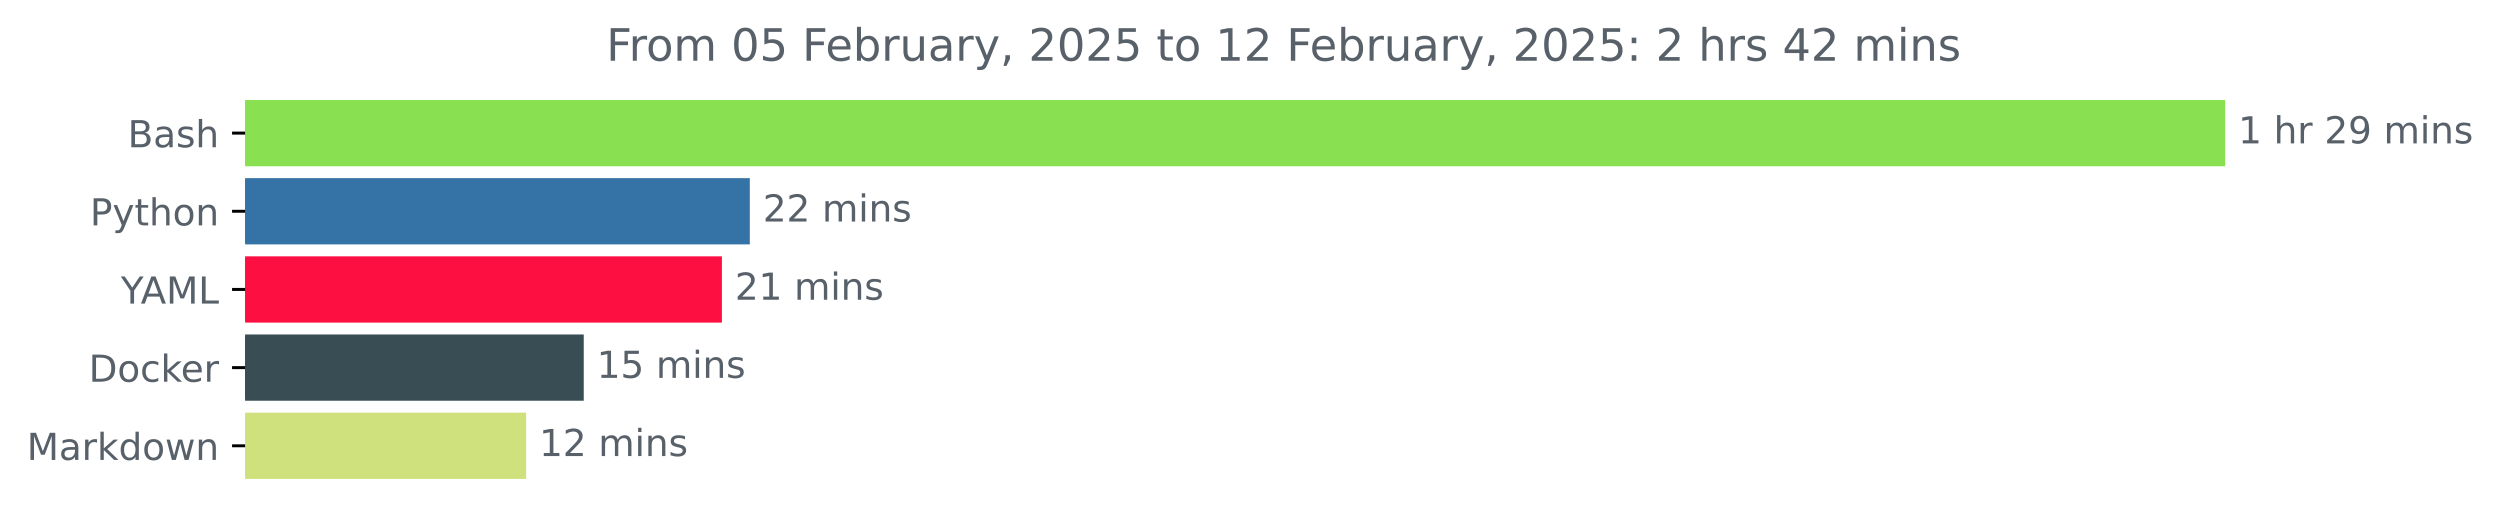
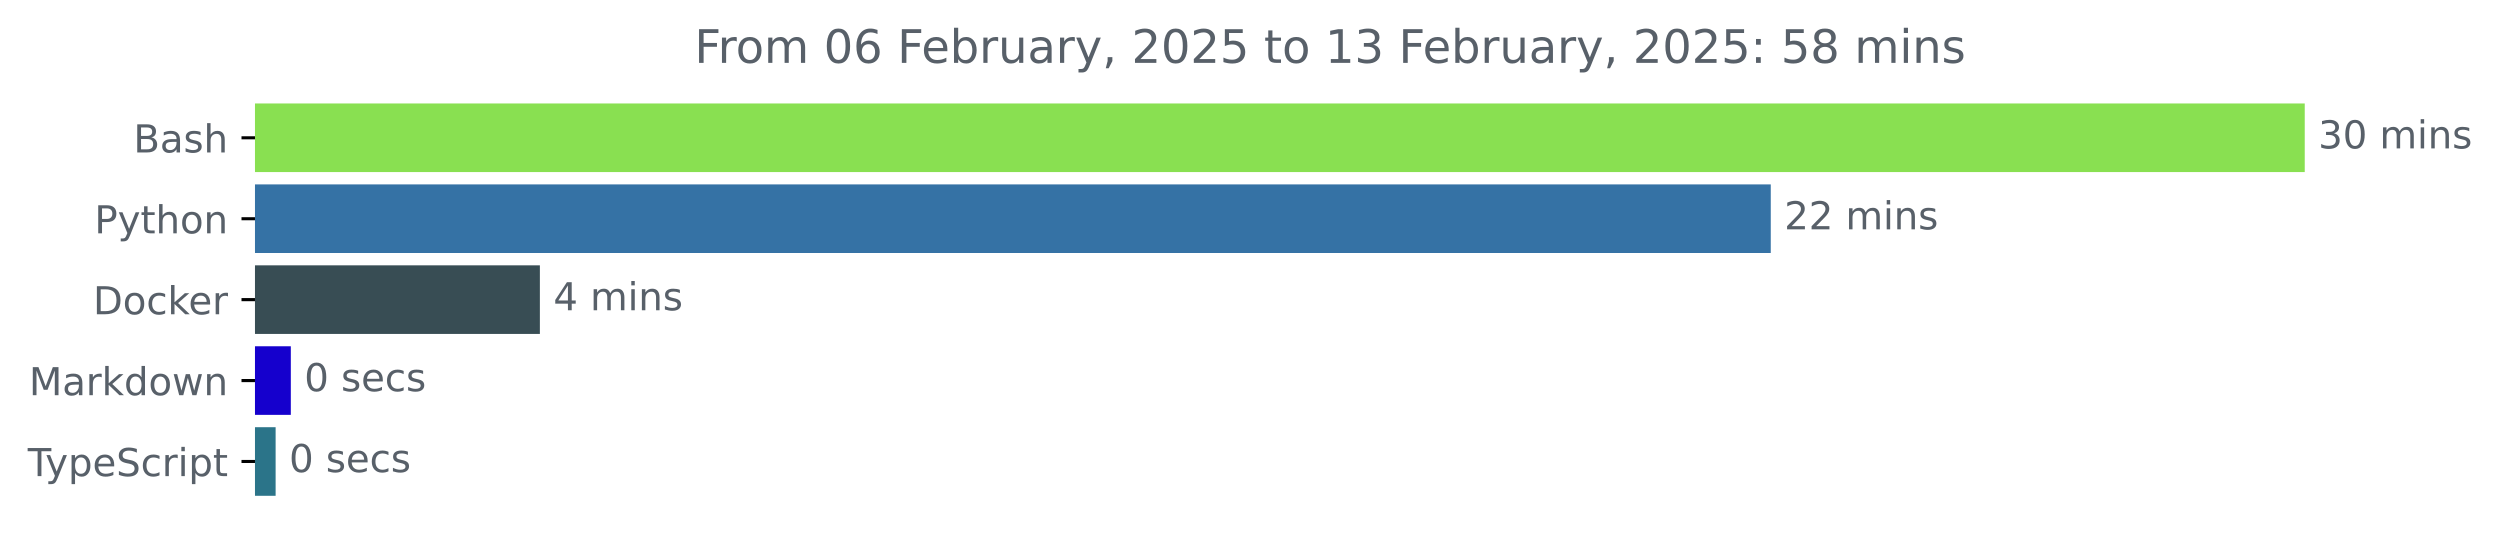
- <svg xmlns="http://www.w3.org/2000/svg" xmlns:xlink="http://www.w3.org/1999/xlink" width="671.605pt" height="140.398pt" viewBox="0 0 671.605 140.398" version="1.1">
+ <svg xmlns="http://www.w3.org/2000/svg" xmlns:xlink="http://www.w3.org/1999/xlink" width="648.768pt" height="140.398pt" viewBox="0 0 648.768 140.398" version="1.1">
  <defs>
    <style type="text/css">*{stroke-linejoin: round; stroke-linecap: butt}</style>
  </defs>
  <g id="figure_1">
    <g id="patch_1">
-       <path d="M 0 140.398  L 671.605 140.398  L 671.605 0  L 0 0  L 0 140.398  z " style="fill: none" />
+       <path d="M -0 140.398  L 648.768 140.398  L 648.768 0  L -0 0  L -0 140.398  z " style="fill: none" />
    </g>
    <g id="axes_1">
      <g id="patch_2">
-         <path d="M 65.841 27.358  L 597.269 27.358  L 597.269 44.158  L 65.841 44.158  z " clip-path="url(#pcdb8d01670)" style="fill: #89e051; stroke: #89e051; stroke-linejoin: miter" />
+         <path d="M 66.17 27.358  L 597.599 27.358  L 597.599 44.158  L 66.17 44.158  z " clip-path="url(#p05d6210bbc)" style="fill: #89e051; stroke: #89e051; stroke-linejoin: miter" />
      </g>
      <g id="patch_3">
-         <path d="M 65.841 48.358  L 200.933 48.358  L 200.933 65.158  L 65.841 65.158  z " clip-path="url(#pcdb8d01670)" style="fill: #3572a5; stroke: #3572a5; stroke-linejoin: miter" />
+         <path d="M 66.17 48.358  L 459.027 48.358  L 459.027 65.158  L 66.17 65.158  z " clip-path="url(#p05d6210bbc)" style="fill: #3572a5; stroke: #3572a5; stroke-linejoin: miter" />
      </g>
      <g id="patch_4">
-         <path d="M 65.841 69.358  L 193.433 69.358  L 193.433 86.158  L 65.841 86.158  z " clip-path="url(#pcdb8d01670)" style="fill: #fd0f42; stroke: #fd0f42; stroke-linejoin: miter" />
+         <path d="M 66.17 69.358  L 139.603 69.358  L 139.603 86.158  L 66.17 86.158  z " clip-path="url(#p05d6210bbc)" style="fill: #384d54; stroke: #384d54; stroke-linejoin: miter" />
      </g>
      <g id="patch_5">
-         <path d="M 65.841 90.358  L 156.319 90.358  L 156.319 107.158  L 65.841 107.158  z " clip-path="url(#pcdb8d01670)" style="fill: #384d54; stroke: #384d54; stroke-linejoin: miter" />
+         <path d="M 66.17 90.358  L 74.97 90.358  L 74.97 107.158  L 66.17 107.158  z " clip-path="url(#p05d6210bbc)" style="fill: #1500cd; stroke: #1500cd; stroke-linejoin: miter" />
      </g>
      <g id="patch_6">
-         <path d="M 65.841 111.358  L 140.839 111.358  L 140.839 128.158  L 65.841 128.158  z " clip-path="url(#pcdb8d01670)" style="fill: #cee17c; stroke: #cee17c; stroke-linejoin: miter" />
+         <path d="M 66.17 111.358  L 71.025 111.358  L 71.025 128.158  L 66.17 128.158  z " clip-path="url(#p05d6210bbc)" style="fill: #2b7489; stroke: #2b7489; stroke-linejoin: miter" />
      </g>
      <g id="matplotlib.axis_1" />
      <g id="matplotlib.axis_2">
        <g id="ytick_1">
          <g id="line2d_1">
            <defs>
-               <path id="m059b3e6393" d="M 0 0  L -3.5 0  " style="stroke: #000000; stroke-width: 0.8" />
+               <path id="mc49ac7de51" d="M 0 0  L -3.5 0  " style="stroke: #000000; stroke-width: 0.8" />
            </defs>
            <g>
-               <use xlink:href="#m059b3e6393" x="65.841" y="35.758" style="stroke: #000000; stroke-width: 0.8" />
+               <use xlink:href="#mc49ac7de51" x="66.17" y="35.758" style="stroke: #000000; stroke-width: 0.8" />
            </g>
          </g>
          <g id="text_1">
-             <g style="fill: #586069" transform="translate(34.30469 39.55734) scale(0.1 -0.1)">
+             <g style="fill: #586069" transform="translate(34.63437 39.55734) scale(0.1 -0.1)">
              <defs>
                <path id="DejaVuSans-42" d="M 1259 2228  L 1259 519  L 2272 519  Q 2781 519 3026 730  Q 3272 941 3272 1375  Q 3272 1813 3026 2020  Q 2781 2228 2272 2228  L 1259 2228  z M 1259 4147  L 1259 2741  L 2194 2741  Q 2656 2741 2882 2914  Q 3109 3088 3109 3444  Q 3109 3797 2882 3972  Q 2656 4147 2194 4147  L 1259 4147  z M 628 4666  L 2241 4666  Q 2963 4666 3353 4366  Q 3744 4066 3744 3513  Q 3744 3084 3544 2831  Q 3344 2578 2956 2516  Q 3422 2416 3680 2098  Q 3938 1781 3938 1306  Q 3938 681 3513 340  Q 3088 0 2303 0  L 628 0  L 628 4666  z " transform="scale(0.015625)" />
                <path id="DejaVuSans-61" d="M 2194 1759  Q 1497 1759 1228 1600  Q 959 1441 959 1056  Q 959 750 1161 570  Q 1363 391 1709 391  Q 2188 391 2477 730  Q 2766 1069 2766 1631  L 2766 1759  L 2194 1759  z M 3341 1997  L 3341 0  L 2766 0  L 2766 531  Q 2569 213 2275 61  Q 1981 -91 1556 -91  Q 1019 -91 701 211  Q 384 513 384 1019  Q 384 1609 779 1909  Q 1175 2209 1959 2209  L 2766 2209  L 2766 2266  Q 2766 2663 2505 2880  Q 2244 3097 1772 3097  Q 1472 3097 1187 3025  Q 903 2953 641 2809  L 641 3341  Q 956 3463 1253 3523  Q 1550 3584 1831 3584  Q 2591 3584 2966 3190  Q 3341 2797 3341 1997  z " transform="scale(0.015625)" />
                <path id="DejaVuSans-73" d="M 2834 3397  L 2834 2853  Q 2591 2978 2328 3040  Q 2066 3103 1784 3103  Q 1356 3103 1142 2972  Q 928 2841 928 2578  Q 928 2378 1081 2264  Q 1234 2150 1697 2047  L 1894 2003  Q 2506 1872 2764 1633  Q 3022 1394 3022 966  Q 3022 478 2636 193  Q 2250 -91 1575 -91  Q 1294 -91 989 -36  Q 684 19 347 128  L 347 722  Q 666 556 975 473  Q 1284 391 1588 391  Q 1994 391 2212 530  Q 2431 669 2431 922  Q 2431 1156 2273 1281  Q 2116 1406 1581 1522  L 1381 1569  Q 847 1681 609 1914  Q 372 2147 372 2553  Q 372 3047 722 3315  Q 1072 3584 1716 3584  Q 2034 3584 2315 3537  Q 2597 3491 2834 3397  z " transform="scale(0.015625)" />
                <path id="DejaVuSans-68" d="M 3513 2113  L 3513 0  L 2938 0  L 2938 2094  Q 2938 2591 2744 2837  Q 2550 3084 2163 3084  Q 1697 3084 1428 2787  Q 1159 2491 1159 1978  L 1159 0  L 581 0  L 581 4863  L 1159 4863  L 1159 2956  Q 1366 3272 1645 3428  Q 1925 3584 2291 3584  Q 2894 3584 3203 3211  Q 3513 2838 3513 2113  z " transform="scale(0.015625)" />
              </defs>
              <use xlink:href="#DejaVuSans-42" />
              <use xlink:href="#DejaVuSans-61" x="68.604" />
              <use xlink:href="#DejaVuSans-73" x="129.883" />
              <use xlink:href="#DejaVuSans-68" x="181.982" />
            </g>
          </g>
        </g>
        <g id="ytick_2">
          <g id="line2d_2">
            <g>
-               <use xlink:href="#m059b3e6393" x="65.841" y="56.758" style="stroke: #000000; stroke-width: 0.8" />
+               <use xlink:href="#mc49ac7de51" x="66.17" y="56.758" style="stroke: #000000; stroke-width: 0.8" />
            </g>
          </g>
          <g id="text_2">
-             <g style="fill: #586069" transform="translate(24.17813 60.55734) scale(0.1 -0.1)">
+             <g style="fill: #586069" transform="translate(24.50781 60.55734) scale(0.1 -0.1)">
              <defs>
                <path id="DejaVuSans-50" d="M 1259 4147  L 1259 2394  L 2053 2394  Q 2494 2394 2734 2622  Q 2975 2850 2975 3272  Q 2975 3691 2734 3919  Q 2494 4147 2053 4147  L 1259 4147  z M 628 4666  L 2053 4666  Q 2838 4666 3239 4311  Q 3641 3956 3641 3272  Q 3641 2581 3239 2228  Q 2838 1875 2053 1875  L 1259 1875  L 1259 0  L 628 0  L 628 4666  z " transform="scale(0.015625)" />
                <path id="DejaVuSans-79" d="M 2059 -325  Q 1816 -950 1584 -1140  Q 1353 -1331 966 -1331  L 506 -1331  L 506 -850  L 844 -850  Q 1081 -850 1212 -737  Q 1344 -625 1503 -206  L 1606 56  L 191 3500  L 800 3500  L 1894 763  L 2988 3500  L 3597 3500  L 2059 -325  z " transform="scale(0.015625)" />
                <path id="DejaVuSans-74" d="M 1172 4494  L 1172 3500  L 2356 3500  L 2356 3053  L 1172 3053  L 1172 1153  Q 1172 725 1289 603  Q 1406 481 1766 481  L 2356 481  L 2356 0  L 1766 0  Q 1100 0 847 248  Q 594 497 594 1153  L 594 3053  L 172 3053  L 172 3500  L 594 3500  L 594 4494  L 1172 4494  z " transform="scale(0.015625)" />
                <path id="DejaVuSans-6f" d="M 1959 3097  Q 1497 3097 1228 2736  Q 959 2375 959 1747  Q 959 1119 1226 758  Q 1494 397 1959 397  Q 2419 397 2687 759  Q 2956 1122 2956 1747  Q 2956 2369 2687 2733  Q 2419 3097 1959 3097  z M 1959 3584  Q 2709 3584 3137 3096  Q 3566 2609 3566 1747  Q 3566 888 3137 398  Q 2709 -91 1959 -91  Q 1206 -91 779 398  Q 353 888 353 1747  Q 353 2609 779 3096  Q 1206 3584 1959 3584  z " transform="scale(0.015625)" />
                <path id="DejaVuSans-6e" d="M 3513 2113  L 3513 0  L 2938 0  L 2938 2094  Q 2938 2591 2744 2837  Q 2550 3084 2163 3084  Q 1697 3084 1428 2787  Q 1159 2491 1159 1978  L 1159 0  L 581 0  L 581 3500  L 1159 3500  L 1159 2956  Q 1366 3272 1645 3428  Q 1925 3584 2291 3584  Q 2894 3584 3203 3211  Q 3513 2838 3513 2113  z " transform="scale(0.015625)" />
              </defs>
              <use xlink:href="#DejaVuSans-50" />
              <use xlink:href="#DejaVuSans-79" x="60.303" />
              <use xlink:href="#DejaVuSans-74" x="119.482" />
              <use xlink:href="#DejaVuSans-68" x="158.691" />
              <use xlink:href="#DejaVuSans-6f" x="222.07" />
              <use xlink:href="#DejaVuSans-6e" x="283.252" />
            </g>
          </g>
        </g>
        <g id="ytick_3">
          <g id="line2d_3">
            <g>
-               <use xlink:href="#m059b3e6393" x="65.841" y="77.758" style="stroke: #000000; stroke-width: 0.8" />
+               <use xlink:href="#mc49ac7de51" x="66.17" y="77.758" style="stroke: #000000; stroke-width: 0.8" />
            </g>
          </g>
          <g id="text_3">
-             <g style="fill: #586069" transform="translate(32.46719 81.55734) scale(0.1 -0.1)">
-               <defs>
-                 <path id="DejaVuSans-59" d="M -13 4666  L 666 4666  L 1959 2747  L 3244 4666  L 3922 4666  L 2272 2222  L 2272 0  L 1638 0  L 1638 2222  L -13 4666  z " transform="scale(0.015625)" />
-                 <path id="DejaVuSans-41" d="M 2188 4044  L 1331 1722  L 3047 1722  L 2188 4044  z M 1831 4666  L 2547 4666  L 4325 0  L 3669 0  L 3244 1197  L 1141 1197  L 716 0  L 50 0  L 1831 4666  z " transform="scale(0.015625)" />
-                 <path id="DejaVuSans-4d" d="M 628 4666  L 1569 4666  L 2759 1491  L 3956 4666  L 4897 4666  L 4897 0  L 4281 0  L 4281 4097  L 3078 897  L 2444 897  L 1241 4097  L 1241 0  L 628 0  L 628 4666  z " transform="scale(0.015625)" />
-                 <path id="DejaVuSans-4c" d="M 628 4666  L 1259 4666  L 1259 531  L 3531 531  L 3531 0  L 628 0  L 628 4666  z " transform="scale(0.015625)" />
-               </defs>
-               <use xlink:href="#DejaVuSans-59" />
-               <use xlink:href="#DejaVuSans-41" x="53.334" />
-               <use xlink:href="#DejaVuSans-4d" x="121.742" />
-               <use xlink:href="#DejaVuSans-4c" x="208.021" />
-             </g>
-           </g>
-         </g>
-         <g id="ytick_4">
-           <g id="line2d_4">
-             <g>
-               <use xlink:href="#m059b3e6393" x="65.841" y="98.758" style="stroke: #000000; stroke-width: 0.8" />
-             </g>
-           </g>
-           <g id="text_4">
-             <g style="fill: #586069" transform="translate(23.83125 102.5573) scale(0.1 -0.1)">
+             <g style="fill: #586069" transform="translate(24.16094 81.55734) scale(0.1 -0.1)">
              <defs>
                <path id="DejaVuSans-44" d="M 1259 4147  L 1259 519  L 2022 519  Q 2988 519 3436 956  Q 3884 1394 3884 2338  Q 3884 3275 3436 3711  Q 2988 4147 2022 4147  L 1259 4147  z M 628 4666  L 1925 4666  Q 3281 4666 3915 4102  Q 4550 3538 4550 2338  Q 4550 1131 3912 565  Q 3275 0 1925 0  L 628 0  L 628 4666  z " transform="scale(0.015625)" />
                <path id="DejaVuSans-63" d="M 3122 3366  L 3122 2828  Q 2878 2963 2633 3030  Q 2388 3097 2138 3097  Q 1578 3097 1268 2742  Q 959 2388 959 1747  Q 959 1106 1268 751  Q 1578 397 2138 397  Q 2388 397 2633 464  Q 2878 531 3122 666  L 3122 134  Q 2881 22 2623 -34  Q 2366 -91 2075 -91  Q 1284 -91 818 406  Q 353 903 353 1747  Q 353 2603 823 3093  Q 1294 3584 2113 3584  Q 2378 3584 2631 3529  Q 2884 3475 3122 3366  z " transform="scale(0.015625)" />
                <path id="DejaVuSans-6b" d="M 581 4863  L 1159 4863  L 1159 1991  L 2875 3500  L 3609 3500  L 1753 1863  L 3688 0  L 2938 0  L 1159 1709  L 1159 0  L 581 0  L 581 4863  z " transform="scale(0.015625)" />
                <path id="DejaVuSans-65" d="M 3597 1894  L 3597 1613  L 953 1613  Q 991 1019 1311 708  Q 1631 397 2203 397  Q 2534 397 2845 478  Q 3156 559 3463 722  L 3463 178  Q 3153 47 2828 -22  Q 2503 -91 2169 -91  Q 1331 -91 842 396  Q 353 884 353 1716  Q 353 2575 817 3079  Q 1281 3584 2069 3584  Q 2775 3584 3186 3129  Q 3597 2675 3597 1894  z M 3022 2063  Q 3016 2534 2758 2815  Q 2500 3097 2075 3097  Q 1594 3097 1305 2825  Q 1016 2553 972 2059  L 3022 2063  z " transform="scale(0.015625)" />
                <path id="DejaVuSans-72" d="M 2631 2963  Q 2534 3019 2420 3045  Q 2306 3072 2169 3072  Q 1681 3072 1420 2755  Q 1159 2438 1159 1844  L 1159 0  L 581 0  L 581 3500  L 1159 3500  L 1159 2956  Q 1341 3275 1631 3429  Q 1922 3584 2338 3584  Q 2397 3584 2469 3576  Q 2541 3569 2628 3553  L 2631 2963  z " transform="scale(0.015625)" />
              </defs>
              <use xlink:href="#DejaVuSans-44" />
              <use xlink:href="#DejaVuSans-6f" x="77.002" />
              <use xlink:href="#DejaVuSans-63" x="138.184" />
              <use xlink:href="#DejaVuSans-6b" x="193.164" />
              <use xlink:href="#DejaVuSans-65" x="247.449" />
              <use xlink:href="#DejaVuSans-72" x="308.973" />
            </g>
          </g>
        </g>
-         <g id="ytick_5">
-           <g id="line2d_5">
-             <g>
-               <use xlink:href="#m059b3e6393" x="65.841" y="119.758" style="stroke: #000000; stroke-width: 0.8" />
-             </g>
-           </g>
-           <g id="text_5">
-             <g style="fill: #586069" transform="translate(7.2 123.5573) scale(0.1 -0.1)">
-               <defs>
+         <g id="ytick_4">
+           <g id="line2d_4">
+             <g>
+               <use xlink:href="#mc49ac7de51" x="66.17" y="98.758" style="stroke: #000000; stroke-width: 0.8" />
+             </g>
+           </g>
+           <g id="text_4">
+             <g style="fill: #586069" transform="translate(7.529688 102.5573) scale(0.1 -0.1)">
+               <defs>
+                 <path id="DejaVuSans-4d" d="M 628 4666  L 1569 4666  L 2759 1491  L 3956 4666  L 4897 4666  L 4897 0  L 4281 0  L 4281 4097  L 3078 897  L 2444 897  L 1241 4097  L 1241 0  L 628 0  L 628 4666  z " transform="scale(0.015625)" />
                <path id="DejaVuSans-64" d="M 2906 2969  L 2906 4863  L 3481 4863  L 3481 0  L 2906 0  L 2906 525  Q 2725 213 2448 61  Q 2172 -91 1784 -91  Q 1150 -91 751 415  Q 353 922 353 1747  Q 353 2572 751 3078  Q 1150 3584 1784 3584  Q 2172 3584 2448 3432  Q 2725 3281 2906 2969  z M 947 1747  Q 947 1113 1208 752  Q 1469 391 1925 391  Q 2381 391 2643 752  Q 2906 1113 2906 1747  Q 2906 2381 2643 2742  Q 2381 3103 1925 3103  Q 1469 3103 1208 2742  Q 947 2381 947 1747  z " transform="scale(0.015625)" />
                <path id="DejaVuSans-77" d="M 269 3500  L 844 3500  L 1563 769  L 2278 3500  L 2956 3500  L 3675 769  L 4391 3500  L 4966 3500  L 4050 0  L 3372 0  L 2619 2869  L 1863 0  L 1184 0  L 269 3500  z " transform="scale(0.015625)" />
              </defs>
              <use xlink:href="#DejaVuSans-4d" />
              <use xlink:href="#DejaVuSans-61" x="86.279" />
              <use xlink:href="#DejaVuSans-72" x="147.559" />
              <use xlink:href="#DejaVuSans-6b" x="188.672" />
              <use xlink:href="#DejaVuSans-64" x="246.582" />
              <use xlink:href="#DejaVuSans-6f" x="310.059" />
              <use xlink:href="#DejaVuSans-77" x="371.24" />
              <use xlink:href="#DejaVuSans-6e" x="453.027" />
            </g>
          </g>
        </g>
+         <g id="ytick_5">
+           <g id="line2d_5">
+             <g>
+               <use xlink:href="#mc49ac7de51" x="66.17" y="119.758" style="stroke: #000000; stroke-width: 0.8" />
+             </g>
+           </g>
+           <g id="text_5">
+             <g style="fill: #586069" transform="translate(7.2 123.5573) scale(0.1 -0.1)">
+               <defs>
+                 <path id="DejaVuSans-54" d="M -19 4666  L 3928 4666  L 3928 4134  L 2272 4134  L 2272 0  L 1638 0  L 1638 4134  L -19 4134  L -19 4666  z " transform="scale(0.015625)" />
+                 <path id="DejaVuSans-70" d="M 1159 525  L 1159 -1331  L 581 -1331  L 581 3500  L 1159 3500  L 1159 2969  Q 1341 3281 1617 3432  Q 1894 3584 2278 3584  Q 2916 3584 3314 3078  Q 3713 2572 3713 1747  Q 3713 922 3314 415  Q 2916 -91 2278 -91  Q 1894 -91 1617 61  Q 1341 213 1159 525  z M 3116 1747  Q 3116 2381 2855 2742  Q 2594 3103 2138 3103  Q 1681 3103 1420 2742  Q 1159 2381 1159 1747  Q 1159 1113 1420 752  Q 1681 391 2138 391  Q 2594 391 2855 752  Q 3116 1113 3116 1747  z " transform="scale(0.015625)" />
+                 <path id="DejaVuSans-53" d="M 3425 4513  L 3425 3897  Q 3066 4069 2747 4153  Q 2428 4238 2131 4238  Q 1616 4238 1336 4038  Q 1056 3838 1056 3469  Q 1056 3159 1242 3001  Q 1428 2844 1947 2747  L 2328 2669  Q 3034 2534 3370 2195  Q 3706 1856 3706 1288  Q 3706 609 3251 259  Q 2797 -91 1919 -91  Q 1588 -91 1214 -16  Q 841 59 441 206  L 441 856  Q 825 641 1194 531  Q 1563 422 1919 422  Q 2459 422 2753 634  Q 3047 847 3047 1241  Q 3047 1584 2836 1778  Q 2625 1972 2144 2069  L 1759 2144  Q 1053 2284 737 2584  Q 422 2884 422 3419  Q 422 4038 858 4394  Q 1294 4750 2059 4750  Q 2388 4750 2728 4690  Q 3069 4631 3425 4513  z " transform="scale(0.015625)" />
+                 <path id="DejaVuSans-69" d="M 603 3500  L 1178 3500  L 1178 0  L 603 0  L 603 3500  z M 603 4863  L 1178 4863  L 1178 4134  L 603 4134  L 603 4863  z " transform="scale(0.015625)" />
+               </defs>
+               <use xlink:href="#DejaVuSans-54" />
+               <use xlink:href="#DejaVuSans-79" x="45.459" />
+               <use xlink:href="#DejaVuSans-70" x="104.639" />
+               <use xlink:href="#DejaVuSans-65" x="168.115" />
+               <use xlink:href="#DejaVuSans-53" x="229.639" />
+               <use xlink:href="#DejaVuSans-63" x="293.115" />
+               <use xlink:href="#DejaVuSans-72" x="348.096" />
+               <use xlink:href="#DejaVuSans-69" x="389.209" />
+               <use xlink:href="#DejaVuSans-70" x="416.992" />
+               <use xlink:href="#DejaVuSans-74" x="480.469" />
+             </g>
+           </g>
+         </g>
      </g>
      <g id="text_6">
-         <g style="fill: #586069" transform="translate(601.2692 38.5175) scale(0.1 -0.1)">
-           <defs>
-             <path id="DejaVuSans-31" d="M 794 531  L 1825 531  L 1825 4091  L 703 3866  L 703 4441  L 1819 4666  L 2450 4666  L 2450 531  L 3481 531  L 3481 0  L 794 0  L 794 531  z " transform="scale(0.015625)" />
+         <g style="fill: #586069" transform="translate(601.5989 38.5175) scale(0.1 -0.1)">
+           <defs>
+             <path id="DejaVuSans-33" d="M 2597 2516  Q 3050 2419 3304 2112  Q 3559 1806 3559 1356  Q 3559 666 3084 287  Q 2609 -91 1734 -91  Q 1441 -91 1130 -33  Q 819 25 488 141  L 488 750  Q 750 597 1062 519  Q 1375 441 1716 441  Q 2309 441 2620 675  Q 2931 909 2931 1356  Q 2931 1769 2642 2001  Q 2353 2234 1838 2234  L 1294 2234  L 1294 2753  L 1863 2753  Q 2328 2753 2575 2939  Q 2822 3125 2822 3475  Q 2822 3834 2567 4026  Q 2313 4219 1838 4219  Q 1578 4219 1281 4162  Q 984 4106 628 3988  L 628 4550  Q 988 4650 1302 4700  Q 1616 4750 1894 4750  Q 2613 4750 3031 4423  Q 3450 4097 3450 3541  Q 3450 3153 3228 2886  Q 3006 2619 2597 2516  z " transform="scale(0.015625)" />
+             <path id="DejaVuSans-30" d="M 2034 4250  Q 1547 4250 1301 3770  Q 1056 3291 1056 2328  Q 1056 1369 1301 889  Q 1547 409 2034 409  Q 2525 409 2770 889  Q 3016 1369 3016 2328  Q 3016 3291 2770 3770  Q 2525 4250 2034 4250  z M 2034 4750  Q 2819 4750 3233 4129  Q 3647 3509 3647 2328  Q 3647 1150 3233 529  Q 2819 -91 2034 -91  Q 1250 -91 836 529  Q 422 1150 422 2328  Q 422 3509 836 4129  Q 1250 4750 2034 4750  z " transform="scale(0.015625)" />
            <path id="DejaVuSans-20" transform="scale(0.015625)" />
+             <path id="DejaVuSans-6d" d="M 3328 2828  Q 3544 3216 3844 3400  Q 4144 3584 4550 3584  Q 5097 3584 5394 3201  Q 5691 2819 5691 2113  L 5691 0  L 5113 0  L 5113 2094  Q 5113 2597 4934 2840  Q 4756 3084 4391 3084  Q 3944 3084 3684 2787  Q 3425 2491 3425 1978  L 3425 0  L 2847 0  L 2847 2094  Q 2847 2600 2669 2842  Q 2491 3084 2119 3084  Q 1678 3084 1418 2786  Q 1159 2488 1159 1978  L 1159 0  L 581 0  L 581 3500  L 1159 3500  L 1159 2956  Q 1356 3278 1631 3431  Q 1906 3584 2284 3584  Q 2666 3584 2933 3390  Q 3200 3197 3328 2828  z " transform="scale(0.015625)" />
+           </defs>
+           <use xlink:href="#DejaVuSans-33" />
+           <use xlink:href="#DejaVuSans-30" x="63.623" />
+           <use xlink:href="#DejaVuSans-20" x="127.246" />
+           <use xlink:href="#DejaVuSans-6d" x="159.033" />
+           <use xlink:href="#DejaVuSans-69" x="256.445" />
+           <use xlink:href="#DejaVuSans-6e" x="284.229" />
+           <use xlink:href="#DejaVuSans-73" x="347.607" />
+         </g>
+       </g>
+       <g id="text_7">
+         <g style="fill: #586069" transform="translate(463.0269 59.5175) scale(0.1 -0.1)">
+           <defs>
            <path id="DejaVuSans-32" d="M 1228 531  L 3431 531  L 3431 0  L 469 0  L 469 531  Q 828 903 1448 1529  Q 2069 2156 2228 2338  Q 2531 2678 2651 2914  Q 2772 3150 2772 3378  Q 2772 3750 2511 3984  Q 2250 4219 1831 4219  Q 1534 4219 1204 4116  Q 875 4013 500 3803  L 500 4441  Q 881 4594 1212 4672  Q 1544 4750 1819 4750  Q 2544 4750 2975 4387  Q 3406 4025 3406 3419  Q 3406 3131 3298 2873  Q 3191 2616 2906 2266  Q 2828 2175 2409 1742  Q 1991 1309 1228 531  z " transform="scale(0.015625)" />
-             <path id="DejaVuSans-39" d="M 703 97  L 703 672  Q 941 559 1184 500  Q 1428 441 1663 441  Q 2288 441 2617 861  Q 2947 1281 2994 2138  Q 2813 1869 2534 1725  Q 2256 1581 1919 1581  Q 1219 1581 811 2004  Q 403 2428 403 3163  Q 403 3881 828 4315  Q 1253 4750 1959 4750  Q 2769 4750 3195 4129  Q 3622 3509 3622 2328  Q 3622 1225 3098 567  Q 2575 -91 1691 -91  Q 1453 -91 1209 -44  Q 966 3 703 97  z M 1959 2075  Q 2384 2075 2632 2365  Q 2881 2656 2881 3163  Q 2881 3666 2632 3958  Q 2384 4250 1959 4250  Q 1534 4250 1286 3958  Q 1038 3666 1038 3163  Q 1038 2656 1286 2365  Q 1534 2075 1959 2075  z " transform="scale(0.015625)" />
-             <path id="DejaVuSans-6d" d="M 3328 2828  Q 3544 3216 3844 3400  Q 4144 3584 4550 3584  Q 5097 3584 5394 3201  Q 5691 2819 5691 2113  L 5691 0  L 5113 0  L 5113 2094  Q 5113 2597 4934 2840  Q 4756 3084 4391 3084  Q 3944 3084 3684 2787  Q 3425 2491 3425 1978  L 3425 0  L 2847 0  L 2847 2094  Q 2847 2600 2669 2842  Q 2491 3084 2119 3084  Q 1678 3084 1418 2786  Q 1159 2488 1159 1978  L 1159 0  L 581 0  L 581 3500  L 1159 3500  L 1159 2956  Q 1356 3278 1631 3431  Q 1906 3584 2284 3584  Q 2666 3584 2933 3390  Q 3200 3197 3328 2828  z " transform="scale(0.015625)" />
-             <path id="DejaVuSans-69" d="M 603 3500  L 1178 3500  L 1178 0  L 603 0  L 603 3500  z M 603 4863  L 1178 4863  L 1178 4134  L 603 4134  L 603 4863  z " transform="scale(0.015625)" />
-           </defs>
-           <use xlink:href="#DejaVuSans-31" />
-           <use xlink:href="#DejaVuSans-20" x="63.623" />
-           <use xlink:href="#DejaVuSans-68" x="95.41" />
-           <use xlink:href="#DejaVuSans-72" x="158.789" />
-           <use xlink:href="#DejaVuSans-20" x="199.902" />
-           <use xlink:href="#DejaVuSans-32" x="231.689" />
-           <use xlink:href="#DejaVuSans-39" x="295.312" />
-           <use xlink:href="#DejaVuSans-20" x="358.936" />
-           <use xlink:href="#DejaVuSans-6d" x="390.723" />
-           <use xlink:href="#DejaVuSans-69" x="488.135" />
-           <use xlink:href="#DejaVuSans-6e" x="515.918" />
-           <use xlink:href="#DejaVuSans-73" x="579.297" />
-         </g>
-       </g>
-       <g id="text_7">
-         <g style="fill: #586069" transform="translate(204.9333 59.5175) scale(0.1 -0.1)">
+           </defs>
          <use xlink:href="#DejaVuSans-32" />
          <use xlink:href="#DejaVuSans-32" x="63.623" />
          <use xlink:href="#DejaVuSans-20" x="127.246" />
          <use xlink:href="#DejaVuSans-6d" x="159.033" />
          <use xlink:href="#DejaVuSans-69" x="256.445" />
          <use xlink:href="#DejaVuSans-6e" x="284.229" />
          <use xlink:href="#DejaVuSans-73" x="347.607" />
        </g>
      </g>
      <g id="text_8">
-         <g style="fill: #586069" transform="translate(197.4335 80.5175) scale(0.1 -0.1)">
-           <use xlink:href="#DejaVuSans-32" />
-           <use xlink:href="#DejaVuSans-31" x="63.623" />
-           <use xlink:href="#DejaVuSans-20" x="127.246" />
-           <use xlink:href="#DejaVuSans-6d" x="159.033" />
-           <use xlink:href="#DejaVuSans-69" x="256.445" />
-           <use xlink:href="#DejaVuSans-6e" x="284.229" />
-           <use xlink:href="#DejaVuSans-73" x="347.607" />
+         <g style="fill: #586069" transform="translate(143.6033 80.5175) scale(0.1 -0.1)">
+           <defs>
+             <path id="DejaVuSans-34" d="M 2419 4116  L 825 1625  L 2419 1625  L 2419 4116  z M 2253 4666  L 3047 4666  L 3047 1625  L 3713 1625  L 3713 1100  L 3047 1100  L 3047 0  L 2419 0  L 2419 1100  L 313 1100  L 313 1709  L 2253 4666  z " transform="scale(0.015625)" />
+           </defs>
+           <use xlink:href="#DejaVuSans-34" />
+           <use xlink:href="#DejaVuSans-20" x="63.623" />
+           <use xlink:href="#DejaVuSans-6d" x="95.41" />
+           <use xlink:href="#DejaVuSans-69" x="192.822" />
+           <use xlink:href="#DejaVuSans-6e" x="220.605" />
+           <use xlink:href="#DejaVuSans-73" x="283.984" />
        </g>
      </g>
      <g id="text_9">
-         <g style="fill: #586069" transform="translate(160.3191 101.5175) scale(0.1 -0.1)">
-           <defs>
-             <path id="DejaVuSans-35" d="M 691 4666  L 3169 4666  L 3169 4134  L 1269 4134  L 1269 2991  Q 1406 3038 1543 3061  Q 1681 3084 1819 3084  Q 2600 3084 3056 2656  Q 3513 2228 3513 1497  Q 3513 744 3044 326  Q 2575 -91 1722 -91  Q 1428 -91 1123 -41  Q 819 9 494 109  L 494 744  Q 775 591 1075 516  Q 1375 441 1709 441  Q 2250 441 2565 725  Q 2881 1009 2881 1497  Q 2881 1984 2565 2268  Q 2250 2553 1709 2553  Q 1456 2553 1204 2497  Q 953 2441 691 2322  L 691 4666  z " transform="scale(0.015625)" />
-           </defs>
-           <use xlink:href="#DejaVuSans-31" />
-           <use xlink:href="#DejaVuSans-35" x="63.623" />
-           <use xlink:href="#DejaVuSans-20" x="127.246" />
-           <use xlink:href="#DejaVuSans-6d" x="159.033" />
-           <use xlink:href="#DejaVuSans-69" x="256.445" />
-           <use xlink:href="#DejaVuSans-6e" x="284.229" />
-           <use xlink:href="#DejaVuSans-73" x="347.607" />
+         <g style="fill: #586069" transform="translate(78.97014 101.5175) scale(0.1 -0.1)">
+           <use xlink:href="#DejaVuSans-30" />
+           <use xlink:href="#DejaVuSans-20" x="63.623" />
+           <use xlink:href="#DejaVuSans-73" x="95.41" />
+           <use xlink:href="#DejaVuSans-65" x="147.51" />
+           <use xlink:href="#DejaVuSans-63" x="209.033" />
+           <use xlink:href="#DejaVuSans-73" x="264.014" />
        </g>
      </g>
      <g id="text_10">
-         <g style="fill: #586069" transform="translate(144.8387 122.5175) scale(0.1 -0.1)">
-           <use xlink:href="#DejaVuSans-31" />
-           <use xlink:href="#DejaVuSans-32" x="63.623" />
-           <use xlink:href="#DejaVuSans-20" x="127.246" />
-           <use xlink:href="#DejaVuSans-6d" x="159.033" />
-           <use xlink:href="#DejaVuSans-69" x="256.445" />
-           <use xlink:href="#DejaVuSans-6e" x="284.229" />
-           <use xlink:href="#DejaVuSans-73" x="347.607" />
+         <g style="fill: #586069" transform="translate(75.02539 122.5175) scale(0.1 -0.1)">
+           <use xlink:href="#DejaVuSans-30" />
+           <use xlink:href="#DejaVuSans-20" x="63.623" />
+           <use xlink:href="#DejaVuSans-73" x="95.41" />
+           <use xlink:href="#DejaVuSans-65" x="147.51" />
+           <use xlink:href="#DejaVuSans-63" x="209.033" />
+           <use xlink:href="#DejaVuSans-73" x="264.014" />
        </g>
      </g>
      <g id="text_11">
-         <g style="fill: #586069" transform="translate(162.8756 16.31812) scale(0.12 -0.12)">
+         <g style="fill: #586069" transform="translate(180.2312 16.31812) scale(0.12 -0.12)">
          <defs>
            <path id="DejaVuSans-46" d="M 628 4666  L 3309 4666  L 3309 4134  L 1259 4134  L 1259 2759  L 3109 2759  L 3109 2228  L 1259 2228  L 1259 0  L 628 0  L 628 4666  z " transform="scale(0.015625)" />
-             <path id="DejaVuSans-30" d="M 2034 4250  Q 1547 4250 1301 3770  Q 1056 3291 1056 2328  Q 1056 1369 1301 889  Q 1547 409 2034 409  Q 2525 409 2770 889  Q 3016 1369 3016 2328  Q 3016 3291 2770 3770  Q 2525 4250 2034 4250  z M 2034 4750  Q 2819 4750 3233 4129  Q 3647 3509 3647 2328  Q 3647 1150 3233 529  Q 2819 -91 2034 -91  Q 1250 -91 836 529  Q 422 1150 422 2328  Q 422 3509 836 4129  Q 1250 4750 2034 4750  z " transform="scale(0.015625)" />
+             <path id="DejaVuSans-36" d="M 2113 2584  Q 1688 2584 1439 2293  Q 1191 2003 1191 1497  Q 1191 994 1439 701  Q 1688 409 2113 409  Q 2538 409 2786 701  Q 3034 994 3034 1497  Q 3034 2003 2786 2293  Q 2538 2584 2113 2584  z M 3366 4563  L 3366 3988  Q 3128 4100 2886 4159  Q 2644 4219 2406 4219  Q 1781 4219 1451 3797  Q 1122 3375 1075 2522  Q 1259 2794 1537 2939  Q 1816 3084 2150 3084  Q 2853 3084 3261 2657  Q 3669 2231 3669 1497  Q 3669 778 3244 343  Q 2819 -91 2113 -91  Q 1303 -91 875 529  Q 447 1150 447 2328  Q 447 3434 972 4092  Q 1497 4750 2381 4750  Q 2619 4750 2861 4703  Q 3103 4656 3366 4563  z " transform="scale(0.015625)" />
            <path id="DejaVuSans-62" d="M 3116 1747  Q 3116 2381 2855 2742  Q 2594 3103 2138 3103  Q 1681 3103 1420 2742  Q 1159 2381 1159 1747  Q 1159 1113 1420 752  Q 1681 391 2138 391  Q 2594 391 2855 752  Q 3116 1113 3116 1747  z M 1159 2969  Q 1341 3281 1617 3432  Q 1894 3584 2278 3584  Q 2916 3584 3314 3078  Q 3713 2572 3713 1747  Q 3713 922 3314 415  Q 2916 -91 2278 -91  Q 1894 -91 1617 61  Q 1341 213 1159 525  L 1159 0  L 581 0  L 581 4863  L 1159 4863  L 1159 2969  z " transform="scale(0.015625)" />
            <path id="DejaVuSans-75" d="M 544 1381  L 544 3500  L 1119 3500  L 1119 1403  Q 1119 906 1312 657  Q 1506 409 1894 409  Q 2359 409 2629 706  Q 2900 1003 2900 1516  L 2900 3500  L 3475 3500  L 3475 0  L 2900 0  L 2900 538  Q 2691 219 2414 64  Q 2138 -91 1772 -91  Q 1169 -91 856 284  Q 544 659 544 1381  z M 1991 3584  L 1991 3584  z " transform="scale(0.015625)" />
            <path id="DejaVuSans-2c" d="M 750 794  L 1409 794  L 1409 256  L 897 -744  L 494 -744  L 750 256  L 750 794  z " transform="scale(0.015625)" />
+             <path id="DejaVuSans-35" d="M 691 4666  L 3169 4666  L 3169 4134  L 1269 4134  L 1269 2991  Q 1406 3038 1543 3061  Q 1681 3084 1819 3084  Q 2600 3084 3056 2656  Q 3513 2228 3513 1497  Q 3513 744 3044 326  Q 2575 -91 1722 -91  Q 1428 -91 1123 -41  Q 819 9 494 109  L 494 744  Q 775 591 1075 516  Q 1375 441 1709 441  Q 2250 441 2565 725  Q 2881 1009 2881 1497  Q 2881 1984 2565 2268  Q 2250 2553 1709 2553  Q 1456 2553 1204 2497  Q 953 2441 691 2322  L 691 4666  z " transform="scale(0.015625)" />
+             <path id="DejaVuSans-31" d="M 794 531  L 1825 531  L 1825 4091  L 703 3866  L 703 4441  L 1819 4666  L 2450 4666  L 2450 531  L 3481 531  L 3481 0  L 794 0  L 794 531  z " transform="scale(0.015625)" />
            <path id="DejaVuSans-3a" d="M 750 794  L 1409 794  L 1409 0  L 750 0  L 750 794  z M 750 3309  L 1409 3309  L 1409 2516  L 750 2516  L 750 3309  z " transform="scale(0.015625)" />
-             <path id="DejaVuSans-34" d="M 2419 4116  L 825 1625  L 2419 1625  L 2419 4116  z M 2253 4666  L 3047 4666  L 3047 1625  L 3713 1625  L 3713 1100  L 3047 1100  L 3047 0  L 2419 0  L 2419 1100  L 313 1100  L 313 1709  L 2253 4666  z " transform="scale(0.015625)" />
+             <path id="DejaVuSans-38" d="M 2034 2216  Q 1584 2216 1326 1975  Q 1069 1734 1069 1313  Q 1069 891 1326 650  Q 1584 409 2034 409  Q 2484 409 2743 651  Q 3003 894 3003 1313  Q 3003 1734 2745 1975  Q 2488 2216 2034 2216  z M 1403 2484  Q 997 2584 770 2862  Q 544 3141 544 3541  Q 544 4100 942 4425  Q 1341 4750 2034 4750  Q 2731 4750 3128 4425  Q 3525 4100 3525 3541  Q 3525 3141 3298 2862  Q 3072 2584 2669 2484  Q 3125 2378 3379 2068  Q 3634 1759 3634 1313  Q 3634 634 3220 271  Q 2806 -91 2034 -91  Q 1263 -91 848 271  Q 434 634 434 1313  Q 434 1759 690 2068  Q 947 2378 1403 2484  z M 1172 3481  Q 1172 3119 1398 2916  Q 1625 2713 2034 2713  Q 2441 2713 2670 2916  Q 2900 3119 2900 3481  Q 2900 3844 2670 4047  Q 2441 4250 2034 4250  Q 1625 4250 1398 4047  Q 1172 3844 1172 3481  z " transform="scale(0.015625)" />
          </defs>
          <use xlink:href="#DejaVuSans-46" />
          <use xlink:href="#DejaVuSans-72" x="50.27" />
          <use xlink:href="#DejaVuSans-6f" x="89.133" />
          <use xlink:href="#DejaVuSans-6d" x="150.314" />
          <use xlink:href="#DejaVuSans-20" x="247.727" />
          <use xlink:href="#DejaVuSans-30" x="279.514" />
-           <use xlink:href="#DejaVuSans-35" x="343.137" />
+           <use xlink:href="#DejaVuSans-36" x="343.137" />
          <use xlink:href="#DejaVuSans-20" x="406.76" />
          <use xlink:href="#DejaVuSans-46" x="438.547" />
          <use xlink:href="#DejaVuSans-65" x="490.566" />
          <use xlink:href="#DejaVuSans-62" x="552.09" />
          <use xlink:href="#DejaVuSans-72" x="615.566" />
          <use xlink:href="#DejaVuSans-75" x="656.68" />
          <use xlink:href="#DejaVuSans-61" x="720.059" />
          <use xlink:href="#DejaVuSans-72" x="781.338" />
          <use xlink:href="#DejaVuSans-79" x="822.451" />
          <use xlink:href="#DejaVuSans-2c" x="881.631" />
          <use xlink:href="#DejaVuSans-20" x="913.418" />
          <use xlink:href="#DejaVuSans-32" x="945.205" />
          <use xlink:href="#DejaVuSans-30" x="1008.828" />
          <use xlink:href="#DejaVuSans-32" x="1072.451" />
          <use xlink:href="#DejaVuSans-35" x="1136.074" />
          <use xlink:href="#DejaVuSans-20" x="1199.697" />
          <use xlink:href="#DejaVuSans-74" x="1231.484" />
          <use xlink:href="#DejaVuSans-6f" x="1270.693" />
          <use xlink:href="#DejaVuSans-20" x="1331.875" />
          <use xlink:href="#DejaVuSans-31" x="1363.662" />
-           <use xlink:href="#DejaVuSans-32" x="1427.285" />
+           <use xlink:href="#DejaVuSans-33" x="1427.285" />
          <use xlink:href="#DejaVuSans-20" x="1490.908" />
          <use xlink:href="#DejaVuSans-46" x="1522.695" />
          <use xlink:href="#DejaVuSans-65" x="1574.715" />
          <use xlink:href="#DejaVuSans-62" x="1636.238" />
          <use xlink:href="#DejaVuSans-72" x="1699.715" />
          <use xlink:href="#DejaVuSans-75" x="1740.828" />
          <use xlink:href="#DejaVuSans-61" x="1804.207" />
          <use xlink:href="#DejaVuSans-72" x="1865.486" />
          <use xlink:href="#DejaVuSans-79" x="1906.6" />
          <use xlink:href="#DejaVuSans-2c" x="1965.779" />
          <use xlink:href="#DejaVuSans-20" x="1997.566" />
          <use xlink:href="#DejaVuSans-32" x="2029.354" />
          <use xlink:href="#DejaVuSans-30" x="2092.977" />
          <use xlink:href="#DejaVuSans-32" x="2156.6" />
          <use xlink:href="#DejaVuSans-35" x="2220.223" />
          <use xlink:href="#DejaVuSans-3a" x="2283.846" />
          <use xlink:href="#DejaVuSans-20" x="2317.537" />
-           <use xlink:href="#DejaVuSans-32" x="2349.324" />
-           <use xlink:href="#DejaVuSans-20" x="2412.947" />
-           <use xlink:href="#DejaVuSans-68" x="2444.734" />
-           <use xlink:href="#DejaVuSans-72" x="2508.113" />
-           <use xlink:href="#DejaVuSans-73" x="2549.227" />
-           <use xlink:href="#DejaVuSans-20" x="2601.326" />
-           <use xlink:href="#DejaVuSans-34" x="2633.113" />
-           <use xlink:href="#DejaVuSans-32" x="2696.736" />
-           <use xlink:href="#DejaVuSans-20" x="2760.359" />
-           <use xlink:href="#DejaVuSans-6d" x="2792.146" />
-           <use xlink:href="#DejaVuSans-69" x="2889.559" />
-           <use xlink:href="#DejaVuSans-6e" x="2917.342" />
-           <use xlink:href="#DejaVuSans-73" x="2980.721" />
+           <use xlink:href="#DejaVuSans-35" x="2349.324" />
+           <use xlink:href="#DejaVuSans-38" x="2412.947" />
+           <use xlink:href="#DejaVuSans-20" x="2476.57" />
+           <use xlink:href="#DejaVuSans-6d" x="2508.357" />
+           <use xlink:href="#DejaVuSans-69" x="2605.77" />
+           <use xlink:href="#DejaVuSans-6e" x="2633.553" />
+           <use xlink:href="#DejaVuSans-73" x="2696.932" />
        </g>
      </g>
    </g>
  </g>
  <defs>
-     <clipPath id="pcdb8d01670">
-       <rect x="65.841" y="22.318" width="558" height="110.88" />
+     <clipPath id="p05d6210bbc">
+       <rect x="66.17" y="22.318" width="558" height="110.88" />
    </clipPath>
  </defs>
</svg>
